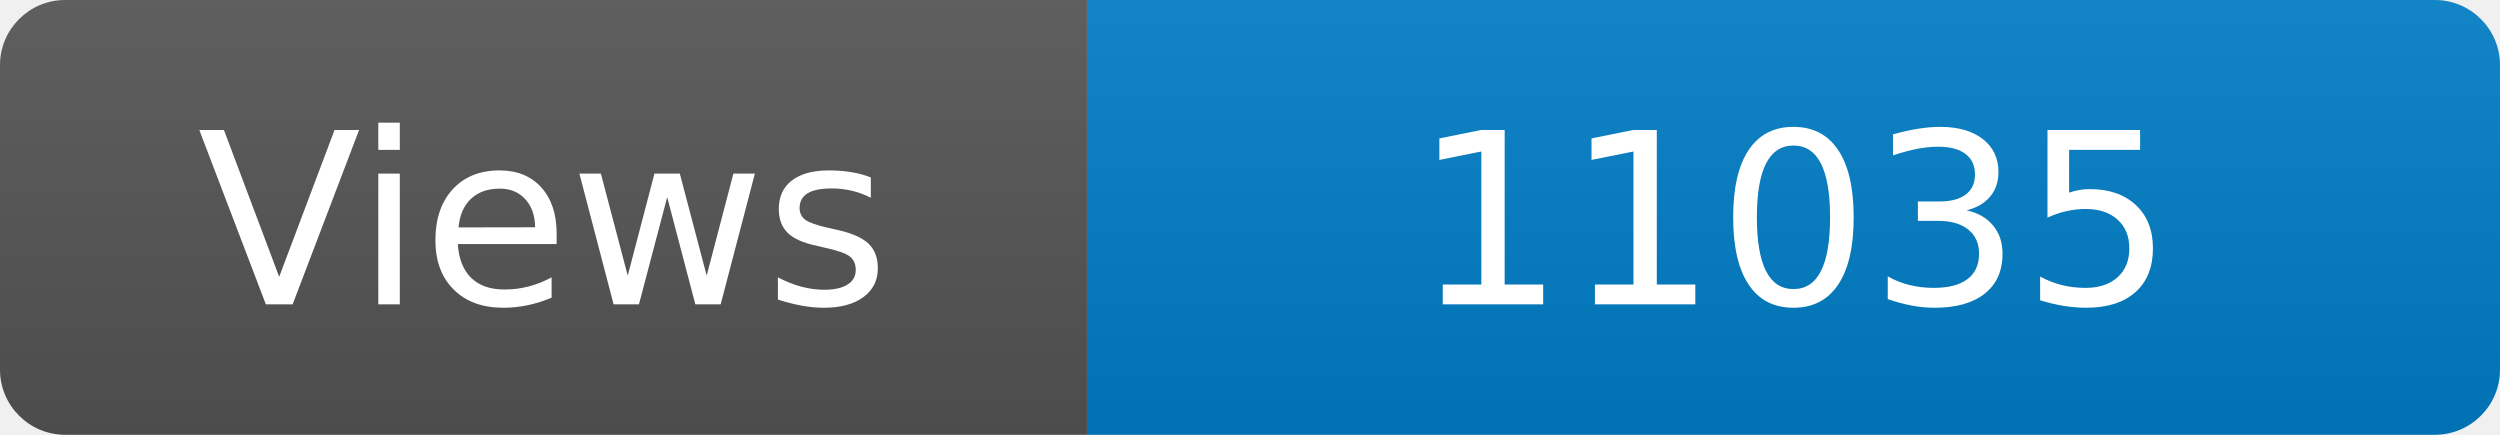
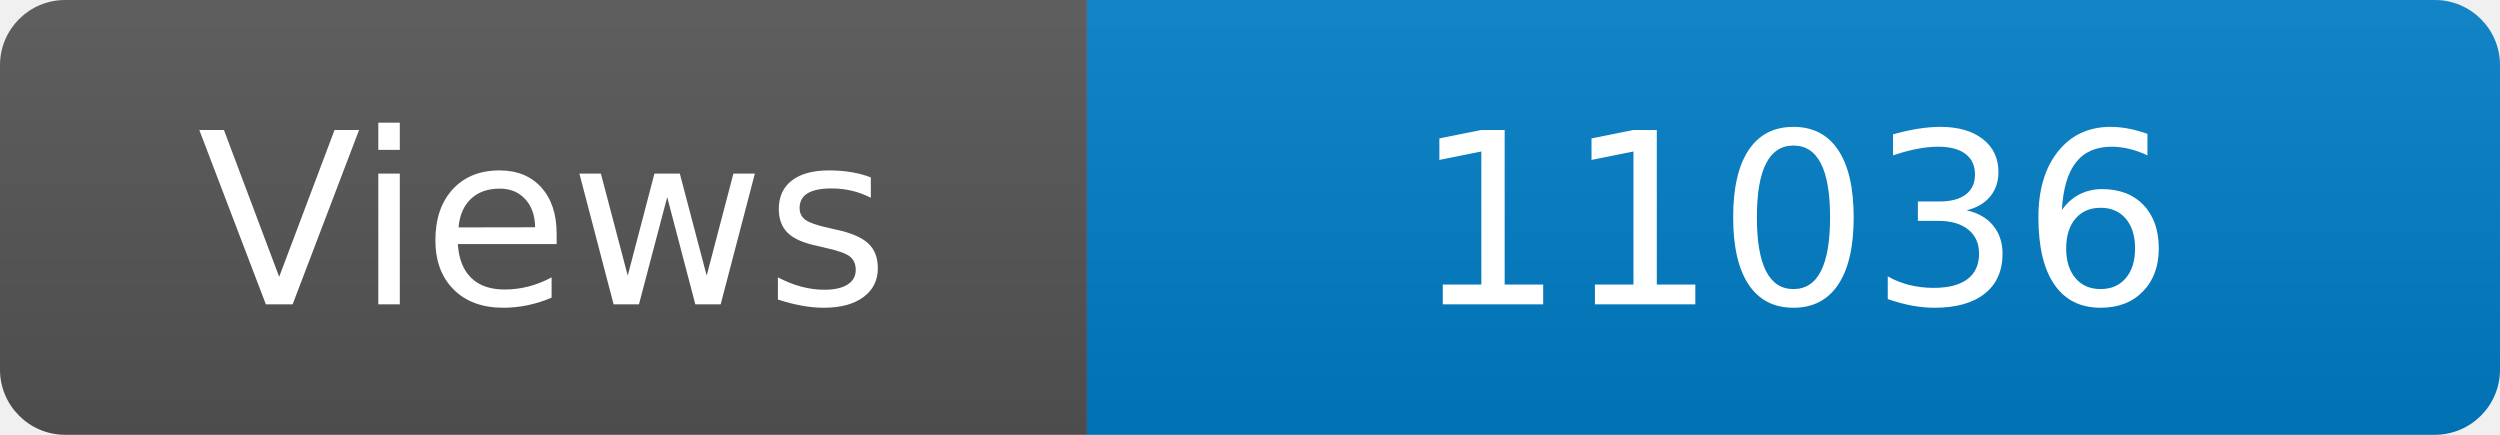
<svg xmlns="http://www.w3.org/2000/svg" width="115" height="20" role="img" aria-label="Maintained?: yes">
  <linearGradient id="s" x2="0" y2="100%">
    <stop offset="0" stop-color="#bbb" stop-opacity=".1" />
    <stop offset="1" stop-opacity=".1" />
  </linearGradient>
  <clipPath id="r">
    <rect width="115" height="20" rx="3" fill="#fff" />
  </clipPath>
  <g clip-path="url(#r)">
    <rect width="50" height="20" fill="#555" />
    <rect x="50" width="160" height="20" fill="#007ec6" />
    <rect width="115" height="20" fill="url(#s)" />
  </g>
  <g fill="#fff" text-anchor="middle" font-family="Verdana,Geneva,DejaVu Sans,sans-serif" font-size="110">
    <text x="250" y="140" transform="scale(.1)" fill="#fff">Views</text>
-     <text x="825" y="140" transform="scale(.1)" fill="#fff">11035</text>
+     <text x="825" y="140" transform="scale(.1)" fill="#fff">11036</text>
  </g>
</svg>
